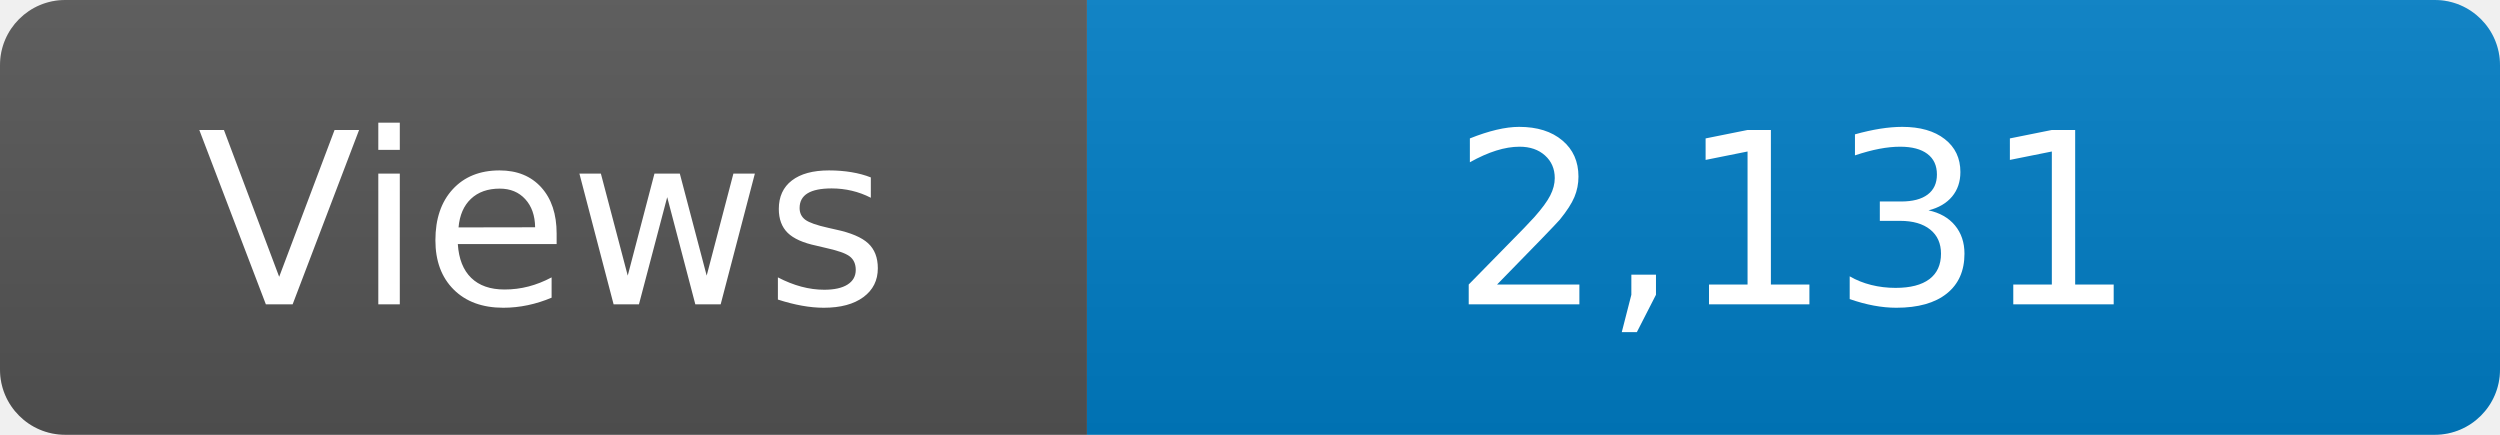
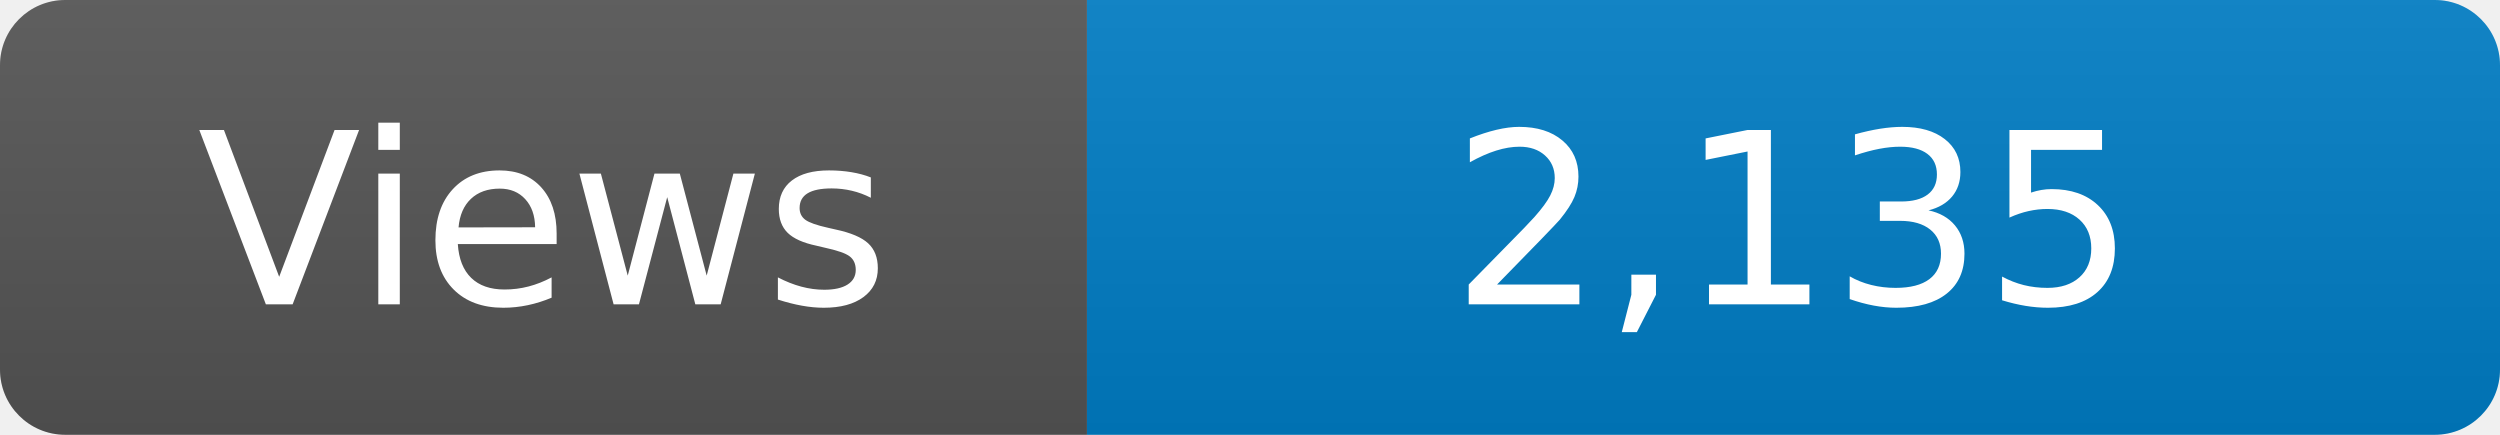
<svg xmlns="http://www.w3.org/2000/svg" width="115" height="20" role="img" aria-label="Maintained?: yes">
  <linearGradient id="s" x2="0" y2="100%">
    <stop offset="0" stop-color="#bbb" stop-opacity=".1" />
    <stop offset="1" stop-opacity=".1" />
  </linearGradient>
  <clipPath id="r">
    <rect width="115" height="20" rx="3" fill="#fff" />
  </clipPath>
  <g clip-path="url(#r)">
    <rect width="50" height="20" fill="#555" />
    <rect x="50" width="160" height="20" fill="#007ec6" />
    <rect width="115" height="20" fill="url(#s)" />
  </g>
  <g fill="#fff" text-anchor="middle" font-family="Verdana,Geneva,DejaVu Sans,sans-serif" font-size="110">
    <text x="250" y="140" transform="scale(.1)" fill="#fff">Views</text>
-     <text x="825" y="140" transform="scale(.1)" fill="#fff">2,131</text>
+     <text x="825" y="140" transform="scale(.1)" fill="#fff">2,135</text>
  </g>
</svg>
